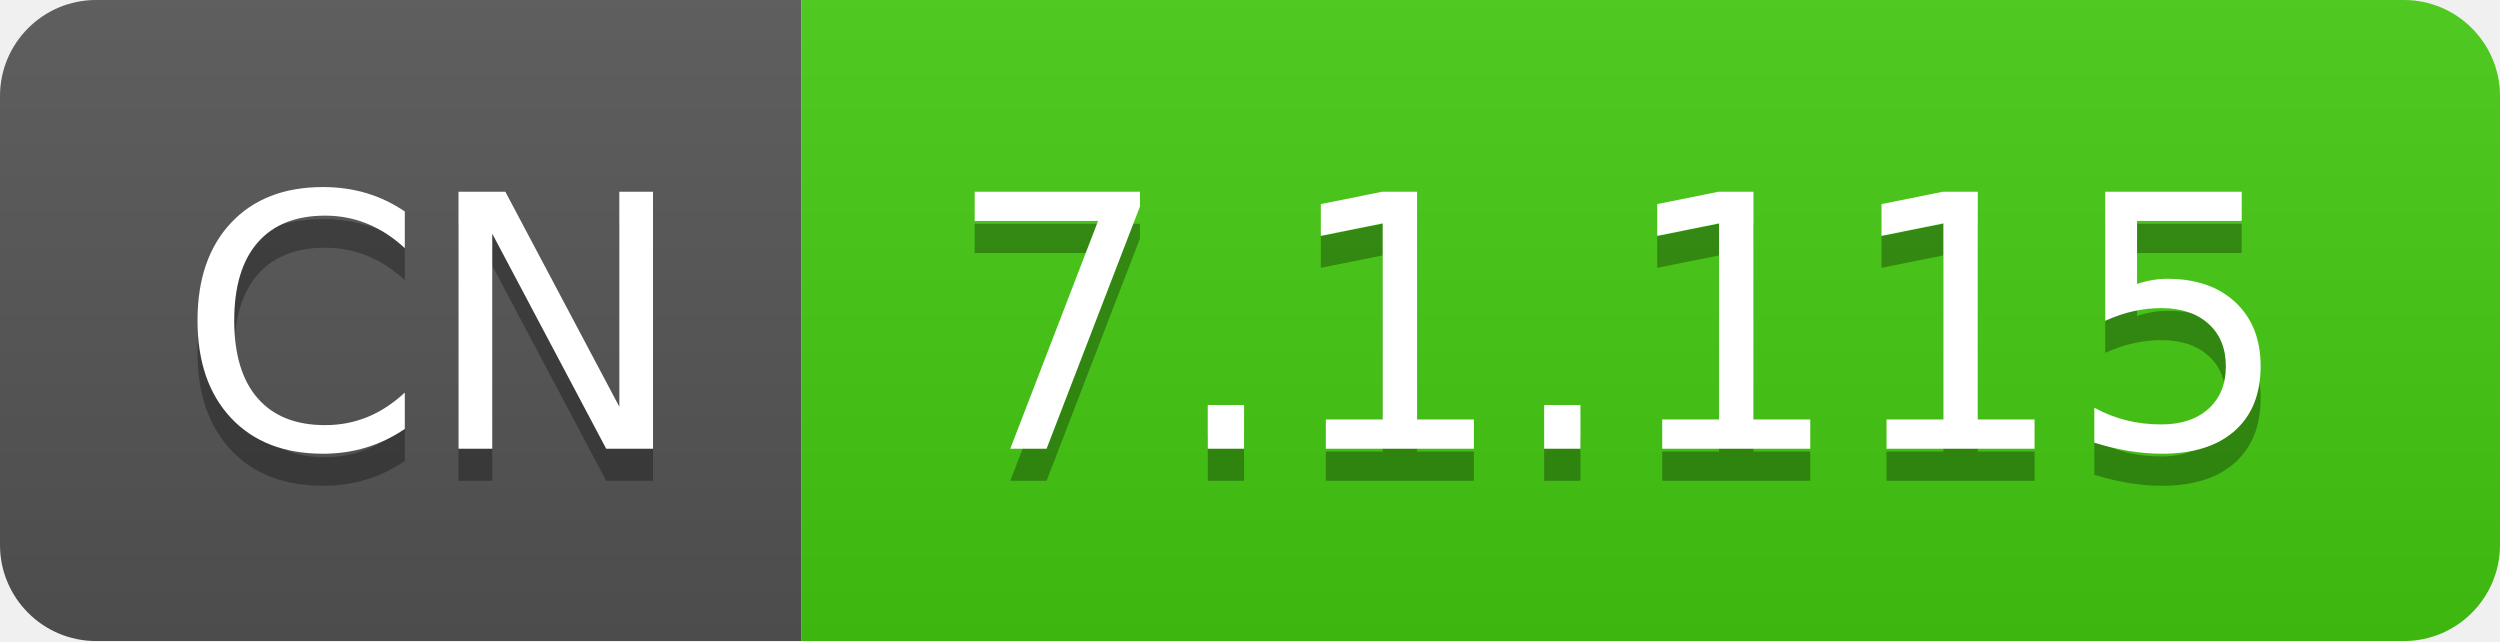
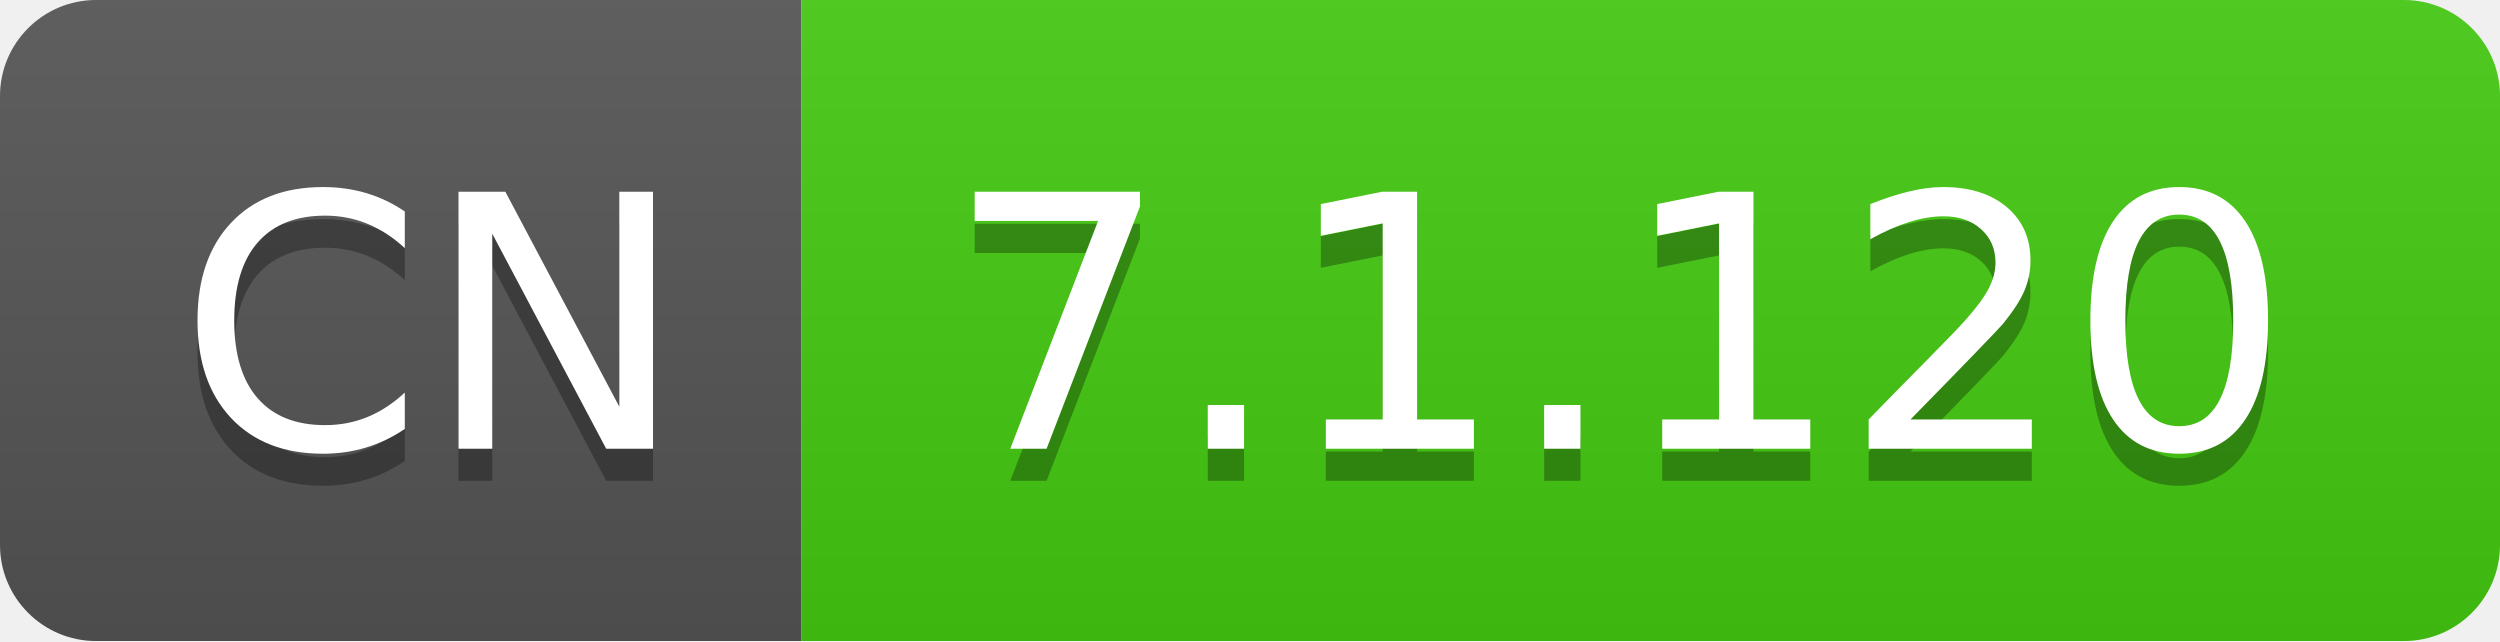
- <svg xmlns="http://www.w3.org/2000/svg" width="78" height="20" role="img" aria-label="CN: 7.1.115">
+ <svg xmlns="http://www.w3.org/2000/svg" width="78" height="20" role="img" aria-label="CN: 7.1.120">
  <linearGradient id="s" x2="0" y2="100%">
    <stop offset="0" stop-color="#bbb" stop-opacity=".1" />
    <stop offset="1" stop-opacity=".1" />
  </linearGradient>
  <clipPath id="r">
    <rect width="78" height="20" rx="3" fill="#fff" />
  </clipPath>
  <g clip-path="url(#r)">
    <rect width="25" height="20" fill="#555" />
    <rect x="25" width="53" height="20" fill="#4c1" />
    <rect width="78" height="20" fill="url(#s)" />
  </g>
  <g fill="#fff" text-anchor="middle" font-family="Verdana,Geneva,DejaVu Sans,sans-serif" text-rendering="geometricPrecision" font-size="110">
    <text aria-hidden="true" x="135" y="150" fill="#010101" fill-opacity=".3" transform="scale(.1)" textLength="150">CN</text>
    <text x="135" y="140" transform="scale(.1)" fill="#fff" textLength="150">CN</text>
-     <text aria-hidden="true" x="505" y="150" fill="#010101" fill-opacity=".3" transform="scale(.1)" textLength="430">7.1.115</text>
-     <text x="505" y="140" transform="scale(.1)" fill="#fff" textLength="430">7.1.115</text>
+     <text aria-hidden="true" x="505" y="150" fill="#010101" fill-opacity=".3" transform="scale(.1)" textLength="430">7.1.120</text>
+     <text x="505" y="140" transform="scale(.1)" fill="#fff" textLength="430">7.1.120</text>
  </g>
</svg>
